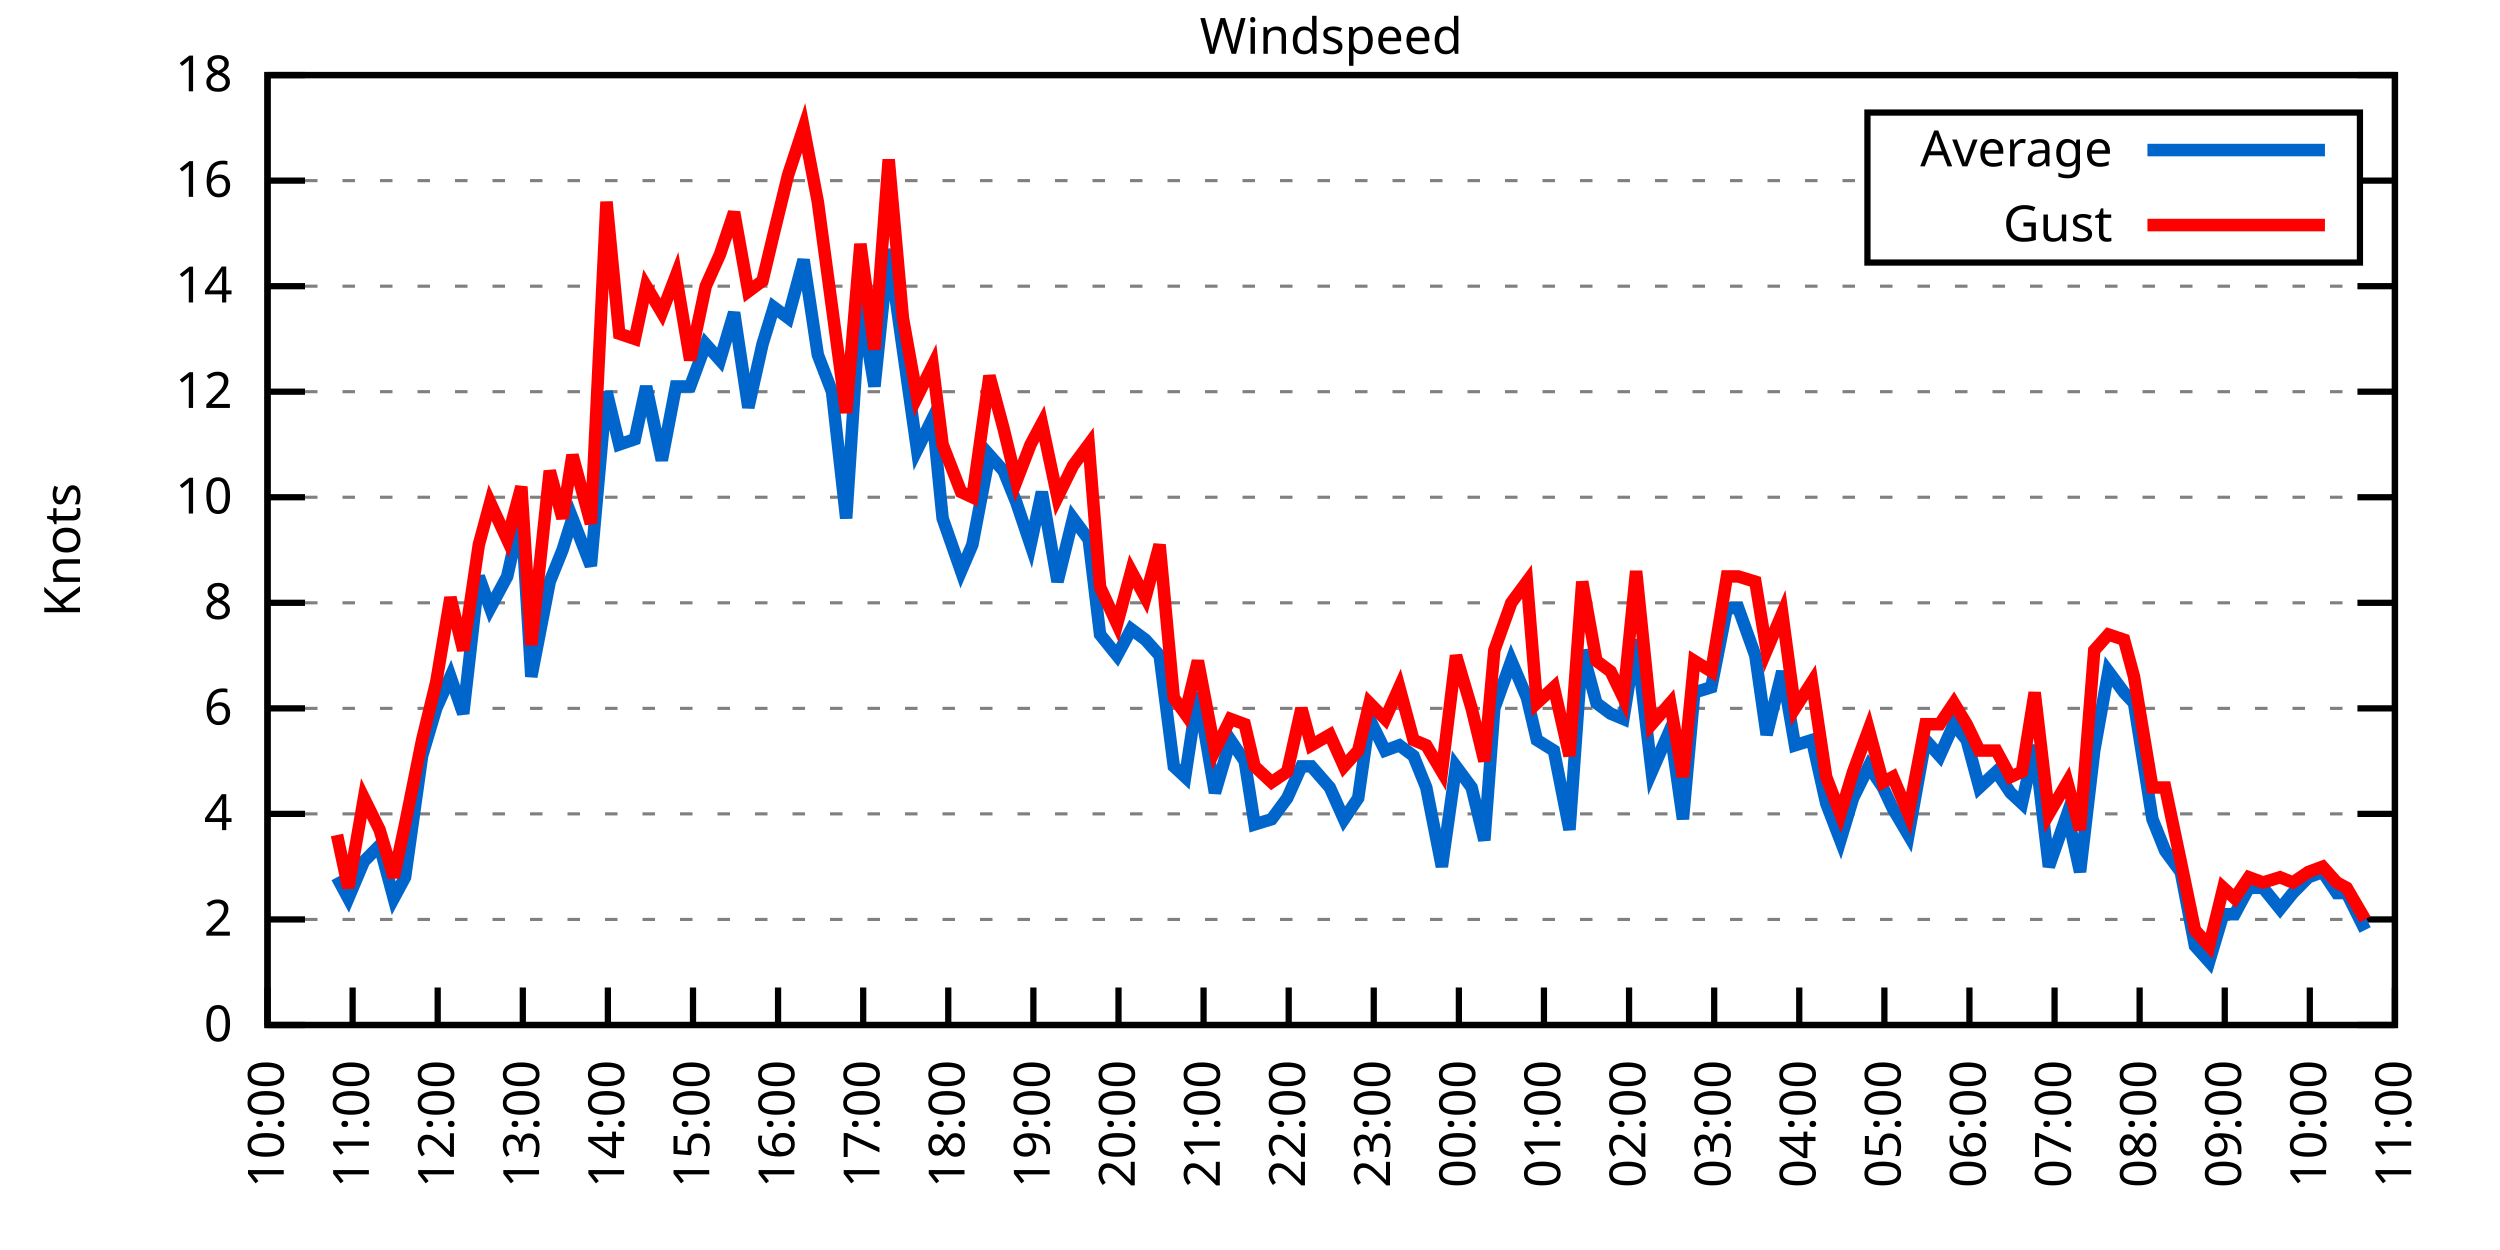
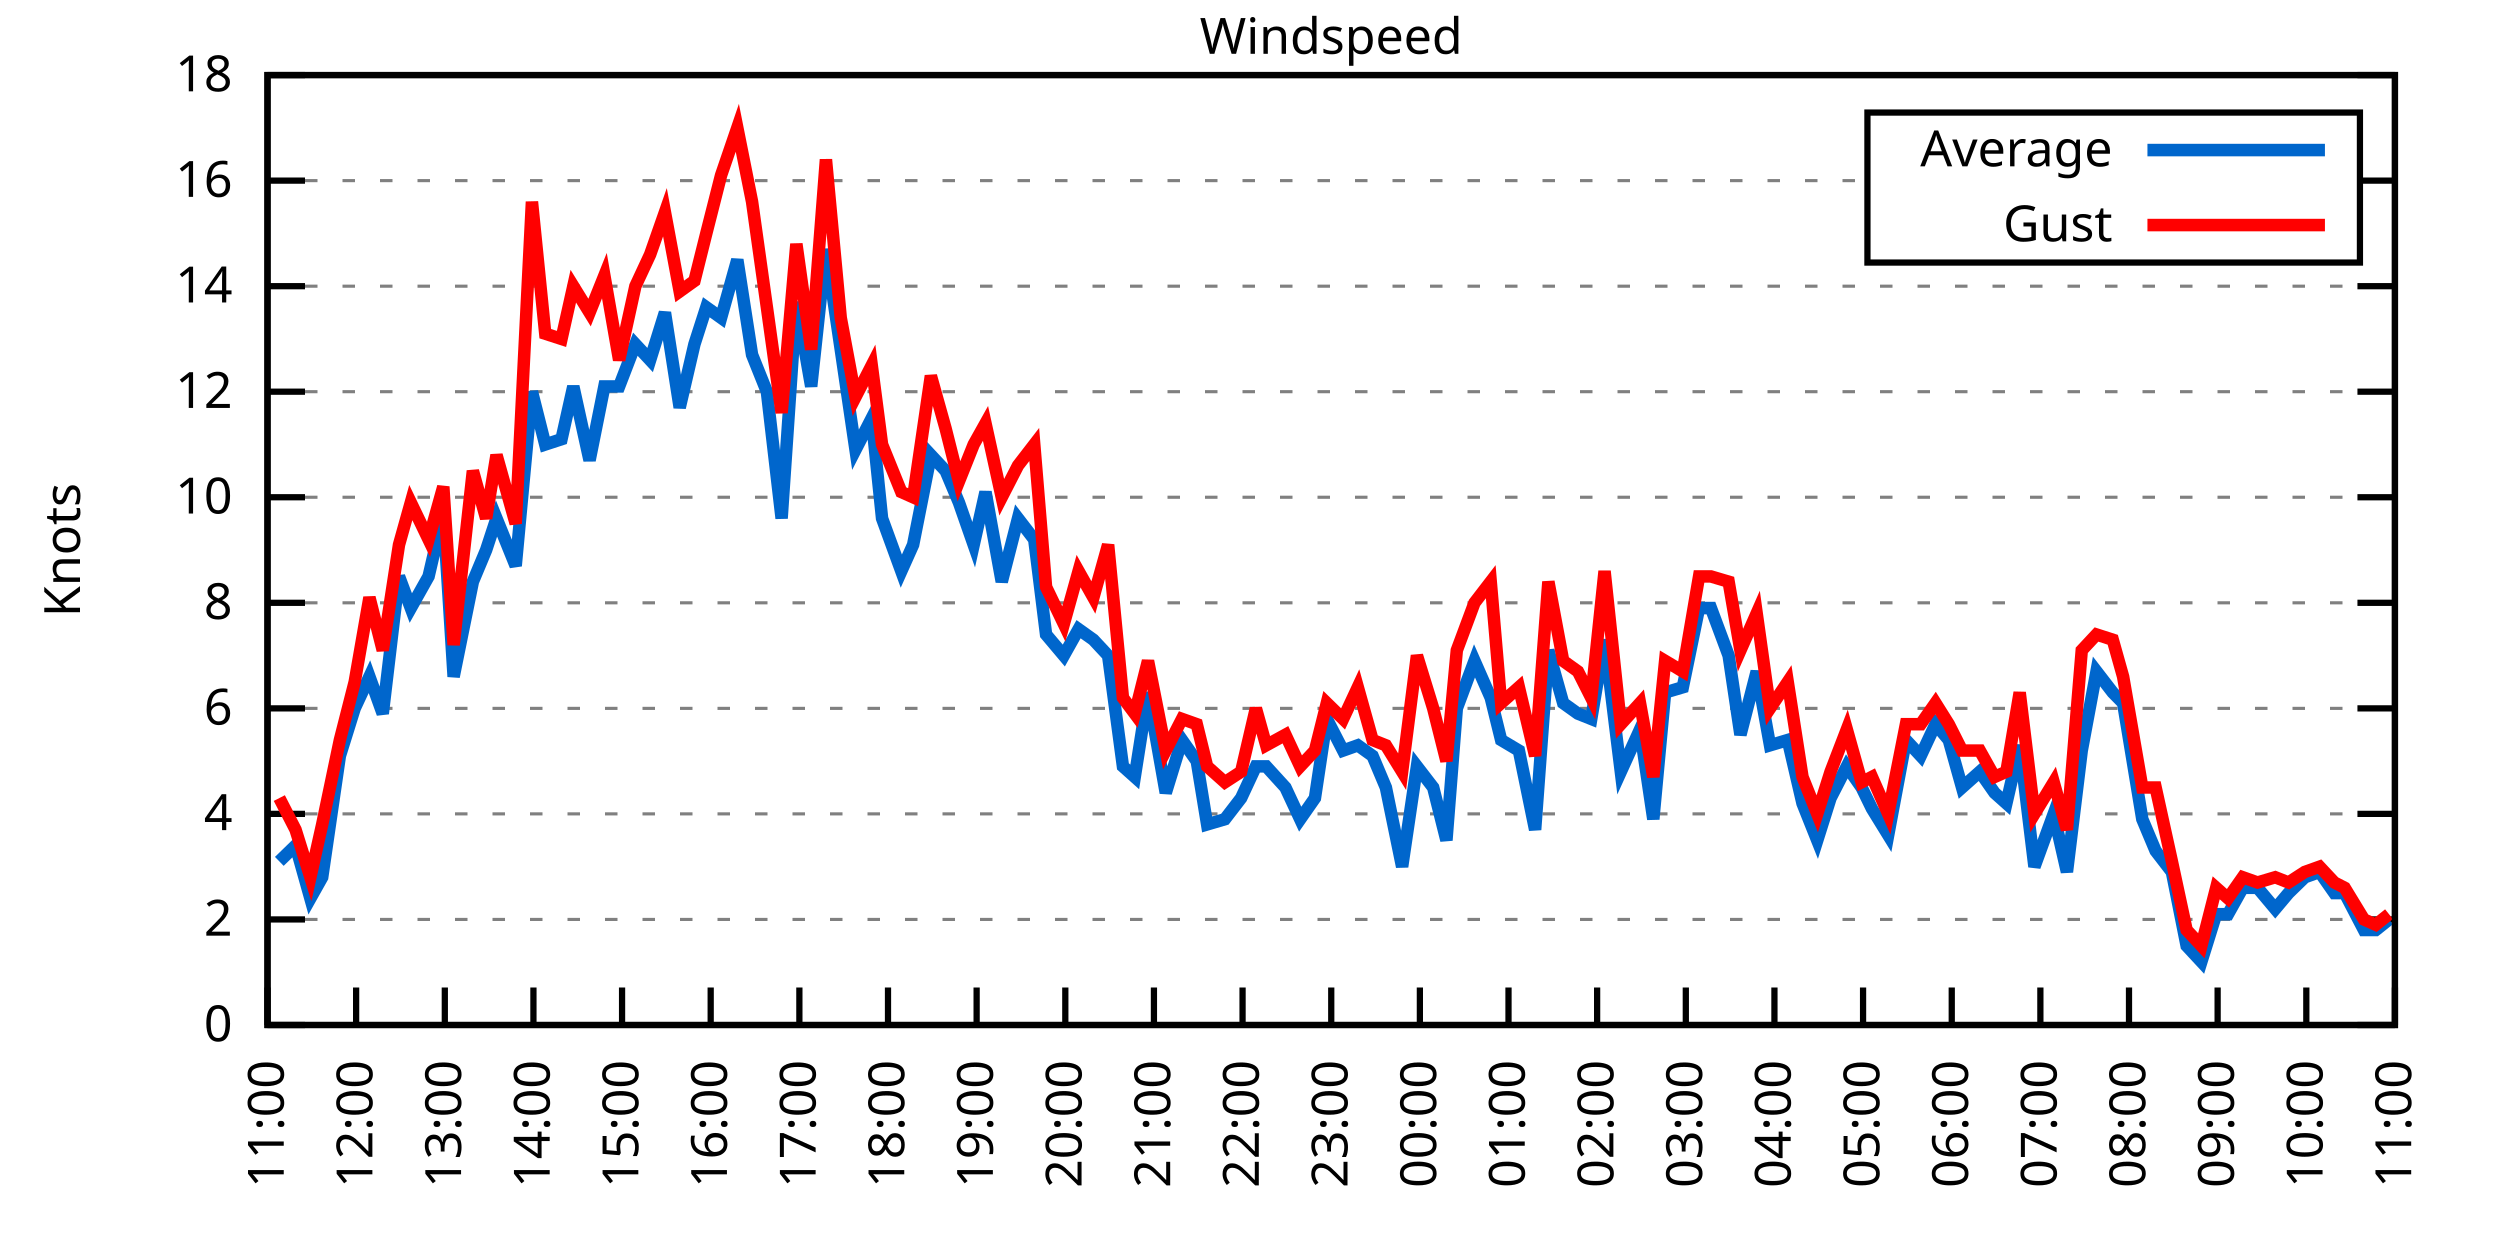
<svg xmlns="http://www.w3.org/2000/svg" xmlns:xlink="http://www.w3.org/1999/xlink" width="400" height="200" viewBox="0 0 400 200">
  <g id="gnuplot_canvas">
    <rect x="0" y="0" width="400" height="200" fill="none" />
    <defs>
      <circle id="gpDot" r="0.5" stroke-width="0.5" stroke="currentColor" />
      <path id="gpPt0" stroke-width="0.333" stroke="currentColor" d="M-1,0 h2 M0,-1 v2" />
      <path id="gpPt1" stroke-width="0.333" stroke="currentColor" d="M-1,-1 L1,1 M1,-1 L-1,1" />
      <path id="gpPt2" stroke-width="0.333" stroke="currentColor" d="M-1,0 L1,0 M0,-1 L0,1 M-1,-1 L1,1 M-1,1 L1,-1" />
      <rect id="gpPt3" stroke-width="0.333" stroke="currentColor" x="-1" y="-1" width="2" height="2" />
      <rect id="gpPt4" stroke-width="0.333" stroke="currentColor" fill="currentColor" x="-1" y="-1" width="2" height="2" />
      <circle id="gpPt5" stroke-width="0.333" stroke="currentColor" cx="0" cy="0" r="1" />
      <use xlink:href="#gpPt5" id="gpPt6" fill="currentColor" stroke="none" />
      <path id="gpPt7" stroke-width="0.333" stroke="currentColor" d="M0,-1.33 L-1.33,0.67 L1.33,0.67 z" />
      <use xlink:href="#gpPt7" id="gpPt8" fill="currentColor" stroke="none" />
      <use xlink:href="#gpPt7" id="gpPt9" stroke="currentColor" transform="rotate(180)" />
      <use xlink:href="#gpPt9" id="gpPt10" fill="currentColor" stroke="none" />
      <use xlink:href="#gpPt3" id="gpPt11" stroke="currentColor" transform="rotate(45)" />
      <use xlink:href="#gpPt11" id="gpPt12" fill="currentColor" stroke="none" />
      <path id="gpPt13" stroke-width="0.333" stroke="currentColor" d="M0,1.330 L1.265,0.411 L0.782,-1.067 L-0.782,-1.076 L-1.265,0.411 z" />
      <use xlink:href="#gpPt13" id="gpPt14" fill="currentColor" stroke="none" />
      <filter id="textbox" filterUnits="objectBoundingBox" x="0" y="0" height="1" width="1">
        <feFlood flood-color="white" flood-opacity="1" result="bgnd" />
        <feComposite in="SourceGraphic" in2="bgnd" operator="atop" />
      </filter>
      <filter id="greybox" filterUnits="objectBoundingBox" x="0" y="0" height="1" width="1">
        <feFlood flood-color="lightgrey" flood-opacity="1" result="grey" />
        <feComposite in="SourceGraphic" in2="grey" operator="atop" />
      </filter>
    </defs>
    <g fill="none" color="white" stroke="currentColor" stroke-width="1.00" stroke-linecap="butt" stroke-linejoin="miter">
</g>
    <g fill="none" color="black" stroke="currentColor" stroke-width="1.00" stroke-linecap="butt" stroke-linejoin="miter">
      <g stroke="none" shape-rendering="crispEdges">
        <polygon fill="rgb(255, 255, 255)" points="42.80,164.00 383.18,164.00 383.18,12.02 42.80,12.02 " />
      </g>
    </g>
    <g fill="none" color="black" stroke="currentColor" stroke-width="1.00" stroke-linecap="butt" stroke-linejoin="miter">
</g>
    <g fill="none" color="black" stroke="black" stroke-width="0.50" stroke-linecap="butt" stroke-linejoin="miter">
</g>
    <g fill="none" color="gray" stroke="currentColor" stroke-width="0.50" stroke-linecap="butt" stroke-linejoin="miter">
      <path stroke="gray" stroke-dasharray="2,4" class="gridline" d="M42.80,164.00 L383.19,164.00  " />
    </g>
    <g fill="none" color="gray" stroke="gray" stroke-width="1.00" stroke-linecap="butt" stroke-linejoin="miter">
</g>
    <g fill="none" color="black" stroke="currentColor" stroke-width="1.00" stroke-linecap="butt" stroke-linejoin="miter">
      <path stroke="black" d="M42.80,164.00 L48.80,164.00 M383.19,164.00 L377.19,164.00  " />
      <g transform="translate(37.20,166.60)" stroke="none" fill="black" font-family="Sans" font-size="8.00" text-anchor="end">
        <text>
          <tspan font-family="Sans"> 0</tspan>
        </text>
      </g>
    </g>
    <g fill="none" color="black" stroke="currentColor" stroke-width="1.00" stroke-linecap="butt" stroke-linejoin="miter">
</g>
    <g fill="none" color="black" stroke="black" stroke-width="0.50" stroke-linecap="butt" stroke-linejoin="miter">
</g>
    <g fill="none" color="gray" stroke="currentColor" stroke-width="0.50" stroke-linecap="butt" stroke-linejoin="miter">
      <path stroke="gray" stroke-dasharray="2,4" class="gridline" d="M42.80,147.11 L383.19,147.11  " />
    </g>
    <g fill="none" color="gray" stroke="gray" stroke-width="1.00" stroke-linecap="butt" stroke-linejoin="miter">
</g>
    <g fill="none" color="black" stroke="currentColor" stroke-width="1.00" stroke-linecap="butt" stroke-linejoin="miter">
      <path stroke="black" d="M42.80,147.11 L48.80,147.11 M383.19,147.11 L377.19,147.11  " />
      <g transform="translate(37.20,149.71)" stroke="none" fill="black" font-family="Sans" font-size="8.00" text-anchor="end">
        <text>
          <tspan font-family="Sans"> 2</tspan>
        </text>
      </g>
    </g>
    <g fill="none" color="black" stroke="currentColor" stroke-width="1.00" stroke-linecap="butt" stroke-linejoin="miter">
</g>
    <g fill="none" color="black" stroke="black" stroke-width="0.50" stroke-linecap="butt" stroke-linejoin="miter">
</g>
    <g fill="none" color="gray" stroke="currentColor" stroke-width="0.50" stroke-linecap="butt" stroke-linejoin="miter">
      <path stroke="gray" stroke-dasharray="2,4" class="gridline" d="M42.80,130.22 L383.19,130.22  " />
    </g>
    <g fill="none" color="gray" stroke="gray" stroke-width="1.00" stroke-linecap="butt" stroke-linejoin="miter">
</g>
    <g fill="none" color="black" stroke="currentColor" stroke-width="1.00" stroke-linecap="butt" stroke-linejoin="miter">
      <path stroke="black" d="M42.80,130.22 L48.80,130.22 M383.19,130.22 L377.19,130.22  " />
      <g transform="translate(37.20,132.82)" stroke="none" fill="black" font-family="Sans" font-size="8.00" text-anchor="end">
        <text>
          <tspan font-family="Sans"> 4</tspan>
        </text>
      </g>
    </g>
    <g fill="none" color="black" stroke="currentColor" stroke-width="1.00" stroke-linecap="butt" stroke-linejoin="miter">
</g>
    <g fill="none" color="black" stroke="black" stroke-width="0.50" stroke-linecap="butt" stroke-linejoin="miter">
</g>
    <g fill="none" color="gray" stroke="currentColor" stroke-width="0.50" stroke-linecap="butt" stroke-linejoin="miter">
      <path stroke="gray" stroke-dasharray="2,4" class="gridline" d="M42.80,113.34 L383.19,113.34  " />
    </g>
    <g fill="none" color="gray" stroke="gray" stroke-width="1.00" stroke-linecap="butt" stroke-linejoin="miter">
</g>
    <g fill="none" color="black" stroke="currentColor" stroke-width="1.00" stroke-linecap="butt" stroke-linejoin="miter">
      <path stroke="black" d="M42.80,113.34 L48.80,113.34 M383.19,113.34 L377.19,113.34  " />
      <g transform="translate(37.20,115.94)" stroke="none" fill="black" font-family="Sans" font-size="8.00" text-anchor="end">
        <text>
          <tspan font-family="Sans"> 6</tspan>
        </text>
      </g>
    </g>
    <g fill="none" color="black" stroke="currentColor" stroke-width="1.00" stroke-linecap="butt" stroke-linejoin="miter">
</g>
    <g fill="none" color="black" stroke="black" stroke-width="0.50" stroke-linecap="butt" stroke-linejoin="miter">
</g>
    <g fill="none" color="gray" stroke="currentColor" stroke-width="0.50" stroke-linecap="butt" stroke-linejoin="miter">
      <path stroke="gray" stroke-dasharray="2,4" class="gridline" d="M42.80,96.45 L383.19,96.45  " />
    </g>
    <g fill="none" color="gray" stroke="gray" stroke-width="1.00" stroke-linecap="butt" stroke-linejoin="miter">
</g>
    <g fill="none" color="black" stroke="currentColor" stroke-width="1.00" stroke-linecap="butt" stroke-linejoin="miter">
      <path stroke="black" d="M42.80,96.45 L48.80,96.45 M383.19,96.45 L377.19,96.45  " />
      <g transform="translate(37.20,99.05)" stroke="none" fill="black" font-family="Sans" font-size="8.00" text-anchor="end">
        <text>
          <tspan font-family="Sans"> 8</tspan>
        </text>
      </g>
    </g>
    <g fill="none" color="black" stroke="currentColor" stroke-width="1.00" stroke-linecap="butt" stroke-linejoin="miter">
</g>
    <g fill="none" color="black" stroke="black" stroke-width="0.50" stroke-linecap="butt" stroke-linejoin="miter">
</g>
    <g fill="none" color="gray" stroke="currentColor" stroke-width="0.50" stroke-linecap="butt" stroke-linejoin="miter">
      <path stroke="gray" stroke-dasharray="2,4" class="gridline" d="M42.80,79.56 L383.19,79.56  " />
    </g>
    <g fill="none" color="gray" stroke="gray" stroke-width="1.00" stroke-linecap="butt" stroke-linejoin="miter">
</g>
    <g fill="none" color="black" stroke="currentColor" stroke-width="1.00" stroke-linecap="butt" stroke-linejoin="miter">
      <path stroke="black" d="M42.80,79.56 L48.80,79.56 M383.19,79.56 L377.19,79.56  " />
      <g transform="translate(37.20,82.16)" stroke="none" fill="black" font-family="Sans" font-size="8.00" text-anchor="end">
        <text>
          <tspan font-family="Sans"> 10</tspan>
        </text>
      </g>
    </g>
    <g fill="none" color="black" stroke="currentColor" stroke-width="1.00" stroke-linecap="butt" stroke-linejoin="miter">
</g>
    <g fill="none" color="black" stroke="black" stroke-width="0.50" stroke-linecap="butt" stroke-linejoin="miter">
</g>
    <g fill="none" color="gray" stroke="currentColor" stroke-width="0.50" stroke-linecap="butt" stroke-linejoin="miter">
      <path stroke="gray" stroke-dasharray="2,4" class="gridline" d="M42.80,62.67 L383.19,62.67  " />
    </g>
    <g fill="none" color="gray" stroke="gray" stroke-width="1.00" stroke-linecap="butt" stroke-linejoin="miter">
</g>
    <g fill="none" color="black" stroke="currentColor" stroke-width="1.00" stroke-linecap="butt" stroke-linejoin="miter">
      <path stroke="black" d="M42.80,62.67 L48.80,62.67 M383.19,62.67 L377.19,62.67  " />
      <g transform="translate(37.20,65.27)" stroke="none" fill="black" font-family="Sans" font-size="8.00" text-anchor="end">
        <text>
          <tspan font-family="Sans"> 12</tspan>
        </text>
      </g>
    </g>
    <g fill="none" color="black" stroke="currentColor" stroke-width="1.00" stroke-linecap="butt" stroke-linejoin="miter">
</g>
    <g fill="none" color="black" stroke="black" stroke-width="0.50" stroke-linecap="butt" stroke-linejoin="miter">
</g>
    <g fill="none" color="gray" stroke="currentColor" stroke-width="0.50" stroke-linecap="butt" stroke-linejoin="miter">
      <path stroke="gray" stroke-dasharray="2,4" class="gridline" d="M42.80,45.79 L383.19,45.79  " />
    </g>
    <g fill="none" color="gray" stroke="gray" stroke-width="1.00" stroke-linecap="butt" stroke-linejoin="miter">
</g>
    <g fill="none" color="black" stroke="currentColor" stroke-width="1.00" stroke-linecap="butt" stroke-linejoin="miter">
      <path stroke="black" d="M42.80,45.79 L48.80,45.79 M383.19,45.79 L377.19,45.79  " />
      <g transform="translate(37.20,48.39)" stroke="none" fill="black" font-family="Sans" font-size="8.00" text-anchor="end">
        <text>
          <tspan font-family="Sans"> 14</tspan>
        </text>
      </g>
    </g>
    <g fill="none" color="black" stroke="currentColor" stroke-width="1.00" stroke-linecap="butt" stroke-linejoin="miter">
</g>
    <g fill="none" color="black" stroke="black" stroke-width="0.50" stroke-linecap="butt" stroke-linejoin="miter">
</g>
    <g fill="none" color="gray" stroke="currentColor" stroke-width="0.50" stroke-linecap="butt" stroke-linejoin="miter">
      <path stroke="gray" stroke-dasharray="2,4" class="gridline" d="M42.80,28.90 L298.79,28.90 M377.59,28.90 L383.19,28.90  " />
    </g>
    <g fill="none" color="gray" stroke="gray" stroke-width="1.00" stroke-linecap="butt" stroke-linejoin="miter">
</g>
    <g fill="none" color="black" stroke="currentColor" stroke-width="1.00" stroke-linecap="butt" stroke-linejoin="miter">
      <path stroke="black" d="M42.80,28.90 L48.80,28.90 M383.19,28.90 L377.19,28.90  " />
      <g transform="translate(37.20,31.50)" stroke="none" fill="black" font-family="Sans" font-size="8.00" text-anchor="end">
        <text>
          <tspan font-family="Sans"> 16</tspan>
        </text>
      </g>
    </g>
    <g fill="none" color="black" stroke="currentColor" stroke-width="1.00" stroke-linecap="butt" stroke-linejoin="miter">
</g>
    <g fill="none" color="black" stroke="black" stroke-width="0.50" stroke-linecap="butt" stroke-linejoin="miter">
</g>
    <g fill="none" color="gray" stroke="currentColor" stroke-width="0.50" stroke-linecap="butt" stroke-linejoin="miter">
      <path stroke="gray" stroke-dasharray="2,4" class="gridline" d="M42.80,12.01 L383.19,12.01  " />
    </g>
    <g fill="none" color="gray" stroke="gray" stroke-width="1.00" stroke-linecap="butt" stroke-linejoin="miter">
</g>
    <g fill="none" color="black" stroke="currentColor" stroke-width="1.00" stroke-linecap="butt" stroke-linejoin="miter">
      <path stroke="black" d="M42.80,12.01 L48.80,12.01 M383.19,12.01 L377.19,12.01  " />
      <g transform="translate(37.20,14.61)" stroke="none" fill="black" font-family="Sans" font-size="8.00" text-anchor="end">
        <text>
          <tspan font-family="Sans"> 18</tspan>
        </text>
      </g>
    </g>
    <g fill="none" color="black" stroke="currentColor" stroke-width="1.00" stroke-linecap="butt" stroke-linejoin="miter">
      <path stroke="black" d="M42.80,164.00 L42.80,158.00  " />
      <g transform="translate(45.40,169.60) rotate(270.00)" stroke="none" fill="black" font-family="Sans" font-size="8.00" text-anchor="end">
        <text>
-           <tspan font-family="Sans">10:00</tspan>
-         </text>
-       </g>
-     </g>
-     <g fill="none" color="black" stroke="currentColor" stroke-width="1.00" stroke-linecap="butt" stroke-linejoin="miter">
-       <path stroke="black" d="M56.42,164.00 L56.42,158.00  " />
-       <g transform="translate(59.02,169.60) rotate(270.00)" stroke="none" fill="black" font-family="Sans" font-size="8.00" text-anchor="end">
-         <text>
          <tspan font-family="Sans">11:00</tspan>
        </text>
      </g>
    </g>
    <g fill="none" color="black" stroke="currentColor" stroke-width="1.00" stroke-linecap="butt" stroke-linejoin="miter">
-       <path stroke="black" d="M70.03,164.00 L70.03,158.00  " />
-       <g transform="translate(72.63,169.60) rotate(270.00)" stroke="none" fill="black" font-family="Sans" font-size="8.00" text-anchor="end">
+       <path stroke="black" d="M56.98,164.00 L56.98,158.00  " />
+       <g transform="translate(59.58,169.60) rotate(270.00)" stroke="none" fill="black" font-family="Sans" font-size="8.00" text-anchor="end">
        <text>
          <tspan font-family="Sans">12:00</tspan>
        </text>
      </g>
    </g>
    <g fill="none" color="black" stroke="currentColor" stroke-width="1.00" stroke-linecap="butt" stroke-linejoin="miter">
-       <path stroke="black" d="M83.65,164.00 L83.65,158.00  " />
-       <g transform="translate(86.25,169.60) rotate(270.00)" stroke="none" fill="black" font-family="Sans" font-size="8.00" text-anchor="end">
+       <path stroke="black" d="M71.17,164.00 L71.17,158.00  " />
+       <g transform="translate(73.77,169.60) rotate(270.00)" stroke="none" fill="black" font-family="Sans" font-size="8.00" text-anchor="end">
        <text>
          <tspan font-family="Sans">13:00</tspan>
        </text>
      </g>
    </g>
    <g fill="none" color="black" stroke="currentColor" stroke-width="1.00" stroke-linecap="butt" stroke-linejoin="miter">
-       <path stroke="black" d="M97.26,164.00 L97.26,158.00  " />
-       <g transform="translate(99.86,169.60) rotate(270.00)" stroke="none" fill="black" font-family="Sans" font-size="8.00" text-anchor="end">
+       <path stroke="black" d="M85.35,164.00 L85.35,158.00  " />
+       <g transform="translate(87.95,169.60) rotate(270.00)" stroke="none" fill="black" font-family="Sans" font-size="8.00" text-anchor="end">
        <text>
          <tspan font-family="Sans">14:00</tspan>
        </text>
      </g>
    </g>
    <g fill="none" color="black" stroke="currentColor" stroke-width="1.00" stroke-linecap="butt" stroke-linejoin="miter">
-       <path stroke="black" d="M110.88,164.00 L110.88,158.00  " />
-       <g transform="translate(113.48,169.60) rotate(270.00)" stroke="none" fill="black" font-family="Sans" font-size="8.00" text-anchor="end">
+       <path stroke="black" d="M99.53,164.00 L99.53,158.00  " />
+       <g transform="translate(102.13,169.60) rotate(270.00)" stroke="none" fill="black" font-family="Sans" font-size="8.00" text-anchor="end">
        <text>
          <tspan font-family="Sans">15:00</tspan>
        </text>
      </g>
    </g>
    <g fill="none" color="black" stroke="currentColor" stroke-width="1.00" stroke-linecap="butt" stroke-linejoin="miter">
-       <path stroke="black" d="M124.49,164.00 L124.49,158.00  " />
-       <g transform="translate(127.09,169.60) rotate(270.00)" stroke="none" fill="black" font-family="Sans" font-size="8.00" text-anchor="end">
+       <path stroke="black" d="M113.71,164.00 L113.71,158.00  " />
+       <g transform="translate(116.31,169.60) rotate(270.00)" stroke="none" fill="black" font-family="Sans" font-size="8.00" text-anchor="end">
        <text>
          <tspan font-family="Sans">16:00</tspan>
        </text>
      </g>
    </g>
    <g fill="none" color="black" stroke="currentColor" stroke-width="1.00" stroke-linecap="butt" stroke-linejoin="miter">
-       <path stroke="black" d="M138.11,164.00 L138.11,158.00  " />
-       <g transform="translate(140.71,169.60) rotate(270.00)" stroke="none" fill="black" font-family="Sans" font-size="8.00" text-anchor="end">
+       <path stroke="black" d="M127.90,164.00 L127.90,158.00  " />
+       <g transform="translate(130.50,169.60) rotate(270.00)" stroke="none" fill="black" font-family="Sans" font-size="8.00" text-anchor="end">
        <text>
          <tspan font-family="Sans">17:00</tspan>
        </text>
      </g>
    </g>
    <g fill="none" color="black" stroke="currentColor" stroke-width="1.00" stroke-linecap="butt" stroke-linejoin="miter">
-       <path stroke="black" d="M151.72,164.00 L151.72,158.00  " />
-       <g transform="translate(154.32,169.60) rotate(270.00)" stroke="none" fill="black" font-family="Sans" font-size="8.00" text-anchor="end">
+       <path stroke="black" d="M142.08,164.00 L142.08,158.00  " />
+       <g transform="translate(144.68,169.60) rotate(270.00)" stroke="none" fill="black" font-family="Sans" font-size="8.00" text-anchor="end">
        <text>
          <tspan font-family="Sans">18:00</tspan>
        </text>
      </g>
    </g>
    <g fill="none" color="black" stroke="currentColor" stroke-width="1.00" stroke-linecap="butt" stroke-linejoin="miter">
-       <path stroke="black" d="M165.34,164.00 L165.34,158.00  " />
-       <g transform="translate(167.94,169.60) rotate(270.00)" stroke="none" fill="black" font-family="Sans" font-size="8.00" text-anchor="end">
+       <path stroke="black" d="M156.26,164.00 L156.26,158.00  " />
+       <g transform="translate(158.86,169.60) rotate(270.00)" stroke="none" fill="black" font-family="Sans" font-size="8.00" text-anchor="end">
        <text>
          <tspan font-family="Sans">19:00</tspan>
        </text>
      </g>
    </g>
    <g fill="none" color="black" stroke="currentColor" stroke-width="1.00" stroke-linecap="butt" stroke-linejoin="miter">
-       <path stroke="black" d="M178.96,164.00 L178.96,158.00  " />
-       <g transform="translate(181.56,169.60) rotate(270.00)" stroke="none" fill="black" font-family="Sans" font-size="8.00" text-anchor="end">
+       <path stroke="black" d="M170.45,164.00 L170.45,158.00  " />
+       <g transform="translate(173.05,169.60) rotate(270.00)" stroke="none" fill="black" font-family="Sans" font-size="8.00" text-anchor="end">
        <text>
          <tspan font-family="Sans">20:00</tspan>
        </text>
      </g>
    </g>
    <g fill="none" color="black" stroke="currentColor" stroke-width="1.00" stroke-linecap="butt" stroke-linejoin="miter">
-       <path stroke="black" d="M192.57,164.00 L192.57,158.00  " />
-       <g transform="translate(195.17,169.60) rotate(270.00)" stroke="none" fill="black" font-family="Sans" font-size="8.00" text-anchor="end">
+       <path stroke="black" d="M184.63,164.00 L184.63,158.00  " />
+       <g transform="translate(187.23,169.60) rotate(270.00)" stroke="none" fill="black" font-family="Sans" font-size="8.00" text-anchor="end">
        <text>
          <tspan font-family="Sans">21:00</tspan>
        </text>
      </g>
    </g>
    <g fill="none" color="black" stroke="currentColor" stroke-width="1.00" stroke-linecap="butt" stroke-linejoin="miter">
-       <path stroke="black" d="M206.19,164.00 L206.19,158.00  " />
-       <g transform="translate(208.79,169.60) rotate(270.00)" stroke="none" fill="black" font-family="Sans" font-size="8.00" text-anchor="end">
+       <path stroke="black" d="M198.81,164.00 L198.81,158.00  " />
+       <g transform="translate(201.41,169.60) rotate(270.00)" stroke="none" fill="black" font-family="Sans" font-size="8.00" text-anchor="end">
        <text>
          <tspan font-family="Sans">22:00</tspan>
        </text>
      </g>
    </g>
    <g fill="none" color="black" stroke="currentColor" stroke-width="1.00" stroke-linecap="butt" stroke-linejoin="miter">
-       <path stroke="black" d="M219.80,164.00 L219.80,158.00  " />
-       <g transform="translate(222.40,169.60) rotate(270.00)" stroke="none" fill="black" font-family="Sans" font-size="8.00" text-anchor="end">
+       <path stroke="black" d="M213.00,164.00 L213.00,158.00  " />
+       <g transform="translate(215.60,169.60) rotate(270.00)" stroke="none" fill="black" font-family="Sans" font-size="8.00" text-anchor="end">
        <text>
          <tspan font-family="Sans">23:00</tspan>
        </text>
      </g>
    </g>
    <g fill="none" color="black" stroke="currentColor" stroke-width="1.00" stroke-linecap="butt" stroke-linejoin="miter">
-       <path stroke="black" d="M233.42,164.00 L233.42,158.00  " />
-       <g transform="translate(236.02,169.60) rotate(270.00)" stroke="none" fill="black" font-family="Sans" font-size="8.00" text-anchor="end">
+       <path stroke="black" d="M227.18,164.00 L227.18,158.00  " />
+       <g transform="translate(229.78,169.60) rotate(270.00)" stroke="none" fill="black" font-family="Sans" font-size="8.00" text-anchor="end">
        <text>
          <tspan font-family="Sans">00:00</tspan>
        </text>
      </g>
    </g>
    <g fill="none" color="black" stroke="currentColor" stroke-width="1.00" stroke-linecap="butt" stroke-linejoin="miter">
-       <path stroke="black" d="M247.03,164.00 L247.03,158.00  " />
-       <g transform="translate(249.63,169.60) rotate(270.00)" stroke="none" fill="black" font-family="Sans" font-size="8.00" text-anchor="end">
+       <path stroke="black" d="M241.36,164.00 L241.36,158.00  " />
+       <g transform="translate(243.96,169.60) rotate(270.00)" stroke="none" fill="black" font-family="Sans" font-size="8.00" text-anchor="end">
        <text>
          <tspan font-family="Sans">01:00</tspan>
        </text>
      </g>
    </g>
    <g fill="none" color="black" stroke="currentColor" stroke-width="1.00" stroke-linecap="butt" stroke-linejoin="miter">
-       <path stroke="black" d="M260.65,164.00 L260.65,158.00  " />
-       <g transform="translate(263.25,169.60) rotate(270.00)" stroke="none" fill="black" font-family="Sans" font-size="8.00" text-anchor="end">
+       <path stroke="black" d="M255.54,164.00 L255.54,158.00  " />
+       <g transform="translate(258.14,169.60) rotate(270.00)" stroke="none" fill="black" font-family="Sans" font-size="8.00" text-anchor="end">
        <text>
          <tspan font-family="Sans">02:00</tspan>
        </text>
      </g>
    </g>
    <g fill="none" color="black" stroke="currentColor" stroke-width="1.00" stroke-linecap="butt" stroke-linejoin="miter">
-       <path stroke="black" d="M274.27,164.00 L274.27,158.00  " />
-       <g transform="translate(276.87,169.60) rotate(270.00)" stroke="none" fill="black" font-family="Sans" font-size="8.00" text-anchor="end">
+       <path stroke="black" d="M269.73,164.00 L269.73,158.00  " />
+       <g transform="translate(272.33,169.60) rotate(270.00)" stroke="none" fill="black" font-family="Sans" font-size="8.00" text-anchor="end">
        <text>
          <tspan font-family="Sans">03:00</tspan>
        </text>
      </g>
    </g>
    <g fill="none" color="black" stroke="currentColor" stroke-width="1.00" stroke-linecap="butt" stroke-linejoin="miter">
-       <path stroke="black" d="M287.88,164.00 L287.88,158.00  " />
-       <g transform="translate(290.48,169.60) rotate(270.00)" stroke="none" fill="black" font-family="Sans" font-size="8.00" text-anchor="end">
+       <path stroke="black" d="M283.91,164.00 L283.91,158.00  " />
+       <g transform="translate(286.51,169.60) rotate(270.00)" stroke="none" fill="black" font-family="Sans" font-size="8.00" text-anchor="end">
        <text>
          <tspan font-family="Sans">04:00</tspan>
        </text>
      </g>
    </g>
    <g fill="none" color="black" stroke="currentColor" stroke-width="1.00" stroke-linecap="butt" stroke-linejoin="miter">
-       <path stroke="black" d="M301.50,164.00 L301.50,158.00  " />
-       <g transform="translate(304.10,169.60) rotate(270.00)" stroke="none" fill="black" font-family="Sans" font-size="8.00" text-anchor="end">
+       <path stroke="black" d="M298.09,164.00 L298.09,158.00  " />
+       <g transform="translate(300.69,169.60) rotate(270.00)" stroke="none" fill="black" font-family="Sans" font-size="8.00" text-anchor="end">
        <text>
          <tspan font-family="Sans">05:00</tspan>
        </text>
      </g>
    </g>
    <g fill="none" color="black" stroke="currentColor" stroke-width="1.00" stroke-linecap="butt" stroke-linejoin="miter">
-       <path stroke="black" d="M315.11,164.00 L315.11,158.00  " />
-       <g transform="translate(317.71,169.60) rotate(270.00)" stroke="none" fill="black" font-family="Sans" font-size="8.00" text-anchor="end">
+       <path stroke="black" d="M312.28,164.00 L312.28,158.00  " />
+       <g transform="translate(314.88,169.60) rotate(270.00)" stroke="none" fill="black" font-family="Sans" font-size="8.00" text-anchor="end">
        <text>
          <tspan font-family="Sans">06:00</tspan>
        </text>
      </g>
    </g>
    <g fill="none" color="black" stroke="currentColor" stroke-width="1.00" stroke-linecap="butt" stroke-linejoin="miter">
-       <path stroke="black" d="M328.73,164.00 L328.73,158.00  " />
-       <g transform="translate(331.33,169.60) rotate(270.00)" stroke="none" fill="black" font-family="Sans" font-size="8.00" text-anchor="end">
+       <path stroke="black" d="M326.46,164.00 L326.46,158.00  " />
+       <g transform="translate(329.06,169.60) rotate(270.00)" stroke="none" fill="black" font-family="Sans" font-size="8.00" text-anchor="end">
        <text>
          <tspan font-family="Sans">07:00</tspan>
        </text>
      </g>
    </g>
    <g fill="none" color="black" stroke="currentColor" stroke-width="1.00" stroke-linecap="butt" stroke-linejoin="miter">
-       <path stroke="black" d="M342.34,164.00 L342.34,158.00  " />
-       <g transform="translate(344.94,169.60) rotate(270.00)" stroke="none" fill="black" font-family="Sans" font-size="8.00" text-anchor="end">
+       <path stroke="black" d="M340.64,164.00 L340.64,158.00  " />
+       <g transform="translate(343.24,169.60) rotate(270.00)" stroke="none" fill="black" font-family="Sans" font-size="8.00" text-anchor="end">
        <text>
          <tspan font-family="Sans">08:00</tspan>
        </text>
      </g>
    </g>
    <g fill="none" color="black" stroke="currentColor" stroke-width="1.00" stroke-linecap="butt" stroke-linejoin="miter">
-       <path stroke="black" d="M355.96,164.00 L355.96,158.00  " />
-       <g transform="translate(358.56,169.60) rotate(270.00)" stroke="none" fill="black" font-family="Sans" font-size="8.00" text-anchor="end">
+       <path stroke="black" d="M354.82,164.00 L354.82,158.00  " />
+       <g transform="translate(357.42,169.60) rotate(270.00)" stroke="none" fill="black" font-family="Sans" font-size="8.00" text-anchor="end">
        <text>
          <tspan font-family="Sans">09:00</tspan>
        </text>
      </g>
    </g>
    <g fill="none" color="black" stroke="currentColor" stroke-width="1.00" stroke-linecap="butt" stroke-linejoin="miter">
-       <path stroke="black" d="M369.57,164.00 L369.57,158.00  " />
-       <g transform="translate(372.17,169.60) rotate(270.00)" stroke="none" fill="black" font-family="Sans" font-size="8.00" text-anchor="end">
+       <path stroke="black" d="M369.01,164.00 L369.01,158.00  " />
+       <g transform="translate(371.61,169.60) rotate(270.00)" stroke="none" fill="black" font-family="Sans" font-size="8.00" text-anchor="end">
        <text>
          <tspan font-family="Sans">10:00</tspan>
        </text>
      </g>
    </g>
    <g fill="none" color="black" stroke="currentColor" stroke-width="1.00" stroke-linecap="butt" stroke-linejoin="miter">
      <path stroke="black" d="M383.19,164.00 L383.19,158.00  " />
      <g transform="translate(385.79,169.60) rotate(270.00)" stroke="none" fill="black" font-family="Sans" font-size="8.00" text-anchor="end">
        <text>
          <tspan font-family="Sans">11:00</tspan>
        </text>
      </g>
    </g>
    <g fill="none" color="black" stroke="currentColor" stroke-width="1.00" stroke-linecap="butt" stroke-linejoin="miter">
</g>
    <g fill="none" color="black" stroke="currentColor" stroke-width="1.00" stroke-linecap="butt" stroke-linejoin="miter">
      <path stroke="black" d="M42.80,12.01 L42.80,164.00 L383.19,164.00 L383.19,12.01 L42.80,12.01 Z  " />
    </g>
    <g fill="none" color="black" stroke="currentColor" stroke-width="1.00" stroke-linecap="butt" stroke-linejoin="miter">
</g>
    <g fill="none" color="black" stroke="currentColor" stroke-width="1.00" stroke-linecap="butt" stroke-linejoin="miter">
      <path stroke="black" d="M298.79,42.01 L298.79,18.01 L377.59,18.01 L377.59,42.01 L298.79,42.01 Z  " />
    </g>
    <g id="Windspeed_plot_1">
      <g fill="none" color="white" stroke="black" stroke-width="2.00" stroke-linecap="butt" stroke-linejoin="miter">
</g>
      <g fill="none" color="black" stroke="currentColor" stroke-width="2.00" stroke-linecap="butt" stroke-linejoin="miter">
        <g transform="translate(337.99,26.61)" stroke="none" fill="black" font-family="Sans" font-size="8.00" text-anchor="end">
          <text>
            <tspan font-family="Sans">Average</tspan>
          </text>
        </g>
      </g>
      <g fill="none" color="black" stroke="currentColor" stroke-width="2.00" stroke-linecap="butt" stroke-linejoin="miter">
-         <path stroke="rgb(  0, 102, 204)" d="M343.59,24.01 L371.99,24.01 M53.92,140.36 L55.73,143.73 L58.23,137.82 L60.73,135.29 L63.00,143.73 L64.81,140.36   L67.54,120.94 L69.80,113.34 L72.07,108.27 L74.12,114.18 L76.61,92.23 L78.43,97.29 L81.15,92.23 L83.42,82.09   L85.01,108.27 L87.96,93.07 L90.00,88.00 L91.59,82.94 L94.54,90.54 L97.04,62.67 L99.08,71.12 L101.57,70.27   L103.39,61.83 L105.89,73.65 L108.15,61.83 L110.42,61.83 L112.92,55.07 L115.19,57.61 L117.46,50.01 L119.73,65.21   L122.00,55.07 L123.81,49.16 L126.08,50.85 L128.58,41.56 L130.85,56.76 L133.12,62.67 L135.39,82.94 L137.66,48.32   L139.92,61.83 L142.19,39.87 L144.46,55.92 L146.73,71.96 L149.23,66.90 L150.82,82.94 L153.77,91.38 L155.58,87.16   L158.31,72.81 L160.57,75.34 L162.62,80.41 L164.89,87.16 L166.70,78.72 L169.20,93.07 L171.69,82.94 L174.19,86.32   L176.01,101.52 L178.73,104.89 L181.00,100.67 L183.27,102.36 L185.54,104.89 L187.81,122.62 L189.62,124.31 L191.66,110.80   L194.39,126.85 L196.88,118.40 L199.15,121.78 L200.74,131.91 L203.46,131.07 L205.96,127.69 L208.23,122.62 L209.82,122.62   L212.77,126.00 L215.04,131.07 L217.31,127.69 L219.12,115.03 L221.62,120.09 L223.89,119.25 L226.16,120.94 L228.20,126.00   L230.70,138.67 L232.96,122.62 L235.46,126.00 L237.50,134.45 L239.09,113.34 L241.81,105.74 L244.31,111.65 L245.90,118.40   L248.62,120.09 L251.12,132.76 L253.16,104.05 L255.43,112.49 L257.70,114.18 L259.74,115.03 L261.78,102.36 L264.28,123.47   L267.23,116.71 L269.27,131.07 L271.09,110.80 L273.81,109.96 L276.31,97.29 L278.12,97.29 L280.85,104.89 L282.66,117.56   L285.16,107.43 L287.20,119.25 L289.92,118.40 L292.19,128.54 L294.46,134.45 L296.50,127.69 L299.00,122.62 L301.27,126.00   L302.86,129.38 L305.35,133.60 L308.08,118.40 L310.35,120.94 L312.62,115.87 L314.66,118.40 L316.70,126.00 L319.42,123.47   L321.69,126.85 L323.51,128.54 L325.55,119.25 L327.82,138.67 L330.77,130.22 L332.81,139.51 L335.08,120.09 L337.35,107.43   L339.85,110.80 L341.44,112.49 L344.39,131.07 L346.43,136.14 L348.92,139.51 L351.19,151.33 L353.46,153.87 L355.73,146.27   L357.55,146.27 L359.82,142.05 L362.09,142.05 L364.81,145.42 L366.85,142.89 L369.35,140.36 L371.62,139.51 L373.89,142.89   L375.47,142.89 L378.42,148.80  " />
+         <path stroke="rgb(  0, 102, 204)" d="M343.59,24.01 L371.99,24.01 M44.69,137.82 L47.29,135.29 L49.66,143.73 L51.55,140.36 L54.38,120.94 L56.75,113.34   L59.11,108.27 L61.24,114.18 L63.84,92.23 L65.73,97.29 L68.57,92.23 L70.93,82.09 L72.58,108.27 L75.66,93.07   L77.78,88.00 L79.44,82.94 L82.51,90.54 L85.11,62.67 L87.24,71.12 L89.84,70.27 L91.73,61.83 L94.33,73.65   L96.70,61.83 L99.06,61.83 L101.66,55.07 L104.02,57.61 L106.39,50.01 L108.75,65.21 L111.11,55.07 L113.01,49.16   L115.37,50.85 L117.97,41.56 L120.33,56.76 L122.70,62.67 L125.06,82.94 L127.42,48.32 L129.79,61.83 L132.15,39.87   L134.52,55.92 L136.88,71.96 L139.48,66.90 L141.13,82.94 L144.21,91.38 L146.10,87.16 L148.94,72.81 L151.30,75.34   L153.43,80.41 L155.79,87.16 L157.68,78.72 L160.28,93.07 L162.88,82.94 L165.48,86.32 L167.37,101.52 L170.21,104.89   L172.57,100.67 L174.94,102.36 L177.30,104.89 L179.67,122.62 L181.56,124.31 L183.68,110.80 L186.52,126.85 L189.12,118.40   L191.48,121.78 L193.14,131.91 L195.98,131.07 L198.58,127.69 L200.94,122.62 L202.59,122.62 L205.67,126.00 L208.03,131.07   L210.39,127.69 L212.29,115.03 L214.89,120.09 L217.25,119.25 L219.61,120.94 L221.74,126.00 L224.34,138.67 L226.71,122.62   L229.31,126.00 L231.43,134.45 L233.09,113.34 L235.92,105.74 L238.52,111.65 L240.18,118.40 L243.02,120.09 L245.62,132.76   L247.74,104.05 L250.11,112.49 L252.47,114.18 L254.60,115.03 L256.73,102.36 L259.33,123.47 L262.40,116.71 L264.53,131.07   L266.42,110.80 L269.25,109.96 L271.85,97.29 L273.75,97.29 L276.58,104.89 L278.47,117.56 L281.07,107.43 L283.20,119.25   L286.04,118.40 L288.40,128.54 L290.76,134.45 L292.89,127.69 L295.49,122.62 L297.86,126.00 L299.51,129.38 L302.11,133.60   L304.95,118.40 L307.31,120.94 L309.68,115.87 L311.80,118.40 L313.93,126.00 L316.77,123.47 L319.13,126.85 L321.02,128.54   L323.15,119.25 L325.51,138.67 L328.59,130.22 L330.71,139.51 L333.08,120.09 L335.44,107.43 L338.04,110.80 L339.70,112.49   L342.77,131.07 L344.90,136.14 L347.50,139.51 L349.86,151.33 L352.22,153.87 L354.59,146.27 L356.48,146.27 L358.84,142.05   L361.21,142.05 L364.04,145.42 L366.17,142.89 L368.77,140.36 L371.13,139.51 L373.50,142.89 L375.15,142.89 L378.23,148.80   L380.12,148.80 L382.24,147.11  " />
      </g>
    </g>
    <g id="Windspeed_plot_2">
      <g fill="none" color="black" stroke="currentColor" stroke-width="2.00" stroke-linecap="butt" stroke-linejoin="miter">
        <g transform="translate(337.99,38.61)" stroke="none" fill="black" font-family="Sans" font-size="8.00" text-anchor="end">
          <text>
            <tspan font-family="Sans">Gust</tspan>
          </text>
        </g>
      </g>
      <g fill="none" color="black" stroke="currentColor" stroke-width="2.00" stroke-linecap="butt" stroke-linejoin="miter">
-         <path stroke="rgb(255,   0,   0)" d="M343.59,36.01 L371.99,36.01 M53.92,133.60 L55.73,142.05 L58.23,127.69 L60.73,132.76 L63.00,140.36 L64.81,131.91   L67.54,118.40 L69.80,109.11 L72.07,95.60 L74.12,104.05 L76.61,87.16 L78.43,80.41 L81.15,86.32 L83.42,77.87   L85.01,103.20 L87.96,75.34 L90.00,82.94 L91.59,72.81 L94.54,83.78 L97.04,32.28 L99.08,53.39 L101.57,54.23   L103.39,45.79 L105.89,50.01 L108.15,44.10 L110.42,57.61 L112.92,45.79 L115.19,40.72 L117.46,33.96 L119.73,46.63   L122.00,44.94 L123.81,37.34 L126.08,28.05 L128.58,20.45 L130.85,32.28 L133.12,49.16 L135.39,66.05 L137.66,39.03   L139.92,55.92 L142.19,25.52 L144.46,50.85 L146.73,63.52 L149.23,58.45 L150.82,71.12 L153.77,78.72 L155.58,79.56   L158.31,60.14 L160.57,68.58 L162.62,77.03 L164.89,71.12 L166.70,67.74 L169.20,79.56 L171.69,74.49 L174.19,71.12   L176.01,93.92 L178.73,99.83 L181.00,91.38 L183.27,95.60 L185.54,87.16 L187.81,111.65 L189.62,114.18 L191.66,105.74   L194.39,120.09 L196.88,115.03 L199.15,115.87 L200.74,122.62 L203.46,125.16 L205.96,123.47 L208.23,113.34 L209.82,119.25   L212.77,117.56 L215.04,122.62 L217.31,120.09 L219.12,112.49 L221.62,115.03 L223.89,109.96 L226.16,118.40 L228.20,119.25   L230.70,123.47 L232.96,104.89 L235.46,113.34 L237.50,121.78 L239.09,104.05 L241.81,96.45 L244.31,93.07 L245.90,112.49   L248.62,109.96 L251.12,120.94 L253.16,93.07 L255.43,105.74 L257.70,107.43 L259.74,111.65 L261.78,91.38 L264.28,115.87   L267.23,112.49 L269.27,124.31 L271.09,105.74 L273.81,107.43 L276.31,92.23 L278.12,92.23 L280.85,93.07 L282.66,104.05   L285.16,98.14 L287.20,113.34 L289.92,109.11 L292.19,124.31 L294.46,130.22 L296.50,123.47 L299.00,116.71 L301.27,125.16   L302.86,124.31 L305.35,130.22 L308.08,115.87 L310.35,115.87 L312.62,112.49 L314.66,115.87 L316.70,120.09 L319.42,120.09   L321.69,124.31 L323.51,123.47 L325.55,110.80 L327.82,130.22 L330.77,125.16 L332.81,132.76 L335.08,104.05 L337.35,101.52   L339.85,102.36 L341.44,108.27 L344.39,126.00 L346.43,126.00 L348.92,137.82 L351.19,148.80 L353.46,151.33 L355.73,142.05   L357.55,143.73 L359.82,140.36 L362.09,141.20 L364.81,140.36 L366.85,141.20 L369.35,139.51 L371.62,138.67 L373.89,141.20   L375.47,142.05 L378.42,147.11  " />
+         <path stroke="rgb(255,   0,   0)" d="M343.59,36.01 L371.99,36.01 M44.69,127.69 L47.29,132.76 L49.66,140.36 L51.55,131.91 L54.38,118.40 L56.75,109.11   L59.11,95.60 L61.24,104.05 L63.84,87.16 L65.73,80.41 L68.57,86.32 L70.93,77.87 L72.58,103.20 L75.66,75.34   L77.78,82.94 L79.44,72.81 L82.51,83.78 L85.11,32.28 L87.24,53.39 L89.84,54.23 L91.73,45.79 L94.33,50.01   L96.70,44.10 L99.06,57.61 L101.66,45.79 L104.02,40.72 L106.39,33.96 L108.75,46.63 L111.11,44.94 L113.01,37.34   L115.37,28.05 L117.97,20.45 L120.33,32.28 L122.70,49.16 L125.06,66.05 L127.42,39.03 L129.79,55.92 L132.15,25.52   L134.52,50.85 L136.88,63.52 L139.48,58.45 L141.13,71.12 L144.21,78.72 L146.10,79.56 L148.94,60.14 L151.30,68.58   L153.43,77.03 L155.79,71.12 L157.68,67.74 L160.28,79.56 L162.88,74.49 L165.48,71.12 L167.37,93.92 L170.21,99.83   L172.57,91.38 L174.94,95.60 L177.30,87.16 L179.67,111.65 L181.56,114.18 L183.68,105.74 L186.52,120.09 L189.12,115.03   L191.48,115.87 L193.14,122.62 L195.98,125.16 L198.58,123.47 L200.94,113.34 L202.59,119.25 L205.67,117.56 L208.03,122.62   L210.39,120.09 L212.29,112.49 L214.89,115.03 L217.25,109.96 L219.61,118.40 L221.74,119.25 L224.34,123.47 L226.71,104.89   L229.31,113.34 L231.43,121.78 L233.09,104.05 L235.92,96.45 L238.52,93.07 L240.18,112.49 L243.02,109.96 L245.62,120.94   L247.74,93.07 L250.11,105.74 L252.47,107.43 L254.60,111.65 L256.73,91.38 L259.33,115.87 L262.40,112.49 L264.53,124.31   L266.42,105.74 L269.25,107.43 L271.85,92.23 L273.75,92.23 L276.58,93.07 L278.47,104.05 L281.07,98.14 L283.20,113.34   L286.04,109.11 L288.40,124.31 L290.76,130.22 L292.89,123.47 L295.49,116.71 L297.86,125.16 L299.51,124.31 L302.11,130.22   L304.95,115.87 L307.31,115.87 L309.68,112.49 L311.80,115.87 L313.93,120.09 L316.77,120.09 L319.13,124.31 L321.02,123.47   L323.15,110.80 L325.51,130.22 L328.59,125.16 L330.71,132.76 L333.08,104.05 L335.44,101.52 L338.04,102.36 L339.70,108.27   L342.77,126.00 L344.90,126.00 L347.50,137.82 L349.86,148.80 L352.22,151.33 L354.59,142.05 L356.48,143.73 L358.84,140.36   L361.21,141.20 L364.04,140.36 L366.17,141.20 L368.77,139.51 L371.13,138.67 L373.50,141.20 L375.15,142.05 L378.23,147.11   L380.12,147.96 L382.24,146.27  " />
      </g>
    </g>
    <g fill="none" color="black" stroke="currentColor" stroke-width="2.00" stroke-linecap="butt" stroke-linejoin="miter">
</g>
    <g fill="none" color="black" stroke="black" stroke-width="1.00" stroke-linecap="butt" stroke-linejoin="miter">
</g>
    <g fill="none" color="black" stroke="currentColor" stroke-width="1.00" stroke-linecap="butt" stroke-linejoin="miter">
      <path stroke="black" d="M42.80,12.01 L42.80,164.00 L383.19,164.00 L383.19,12.01 L42.80,12.01 Z  " />
      <g transform="translate(12.80,88.01) rotate(270.00)" stroke="none" fill="black" font-family="Sans" font-size="8.00" text-anchor="middle">
        <text>
          <tspan font-family="Sans">Knots</tspan>
        </text>
      </g>
    </g>
    <g fill="none" color="black" stroke="currentColor" stroke-width="1.00" stroke-linecap="butt" stroke-linejoin="miter">
</g>
    <g fill="none" color="black" stroke="currentColor" stroke-width="1.00" stroke-linecap="butt" stroke-linejoin="miter">
      <g transform="translate(212.99,8.61)" stroke="none" fill="black" font-family="Sans" font-size="8.00" text-anchor="middle">
        <text>
          <tspan font-family="Sans">Windspeed</tspan>
        </text>
      </g>
    </g>
    <g fill="none" color="black" stroke="currentColor" stroke-width="1.00" stroke-linecap="butt" stroke-linejoin="miter">
</g>
  </g>
</svg>
